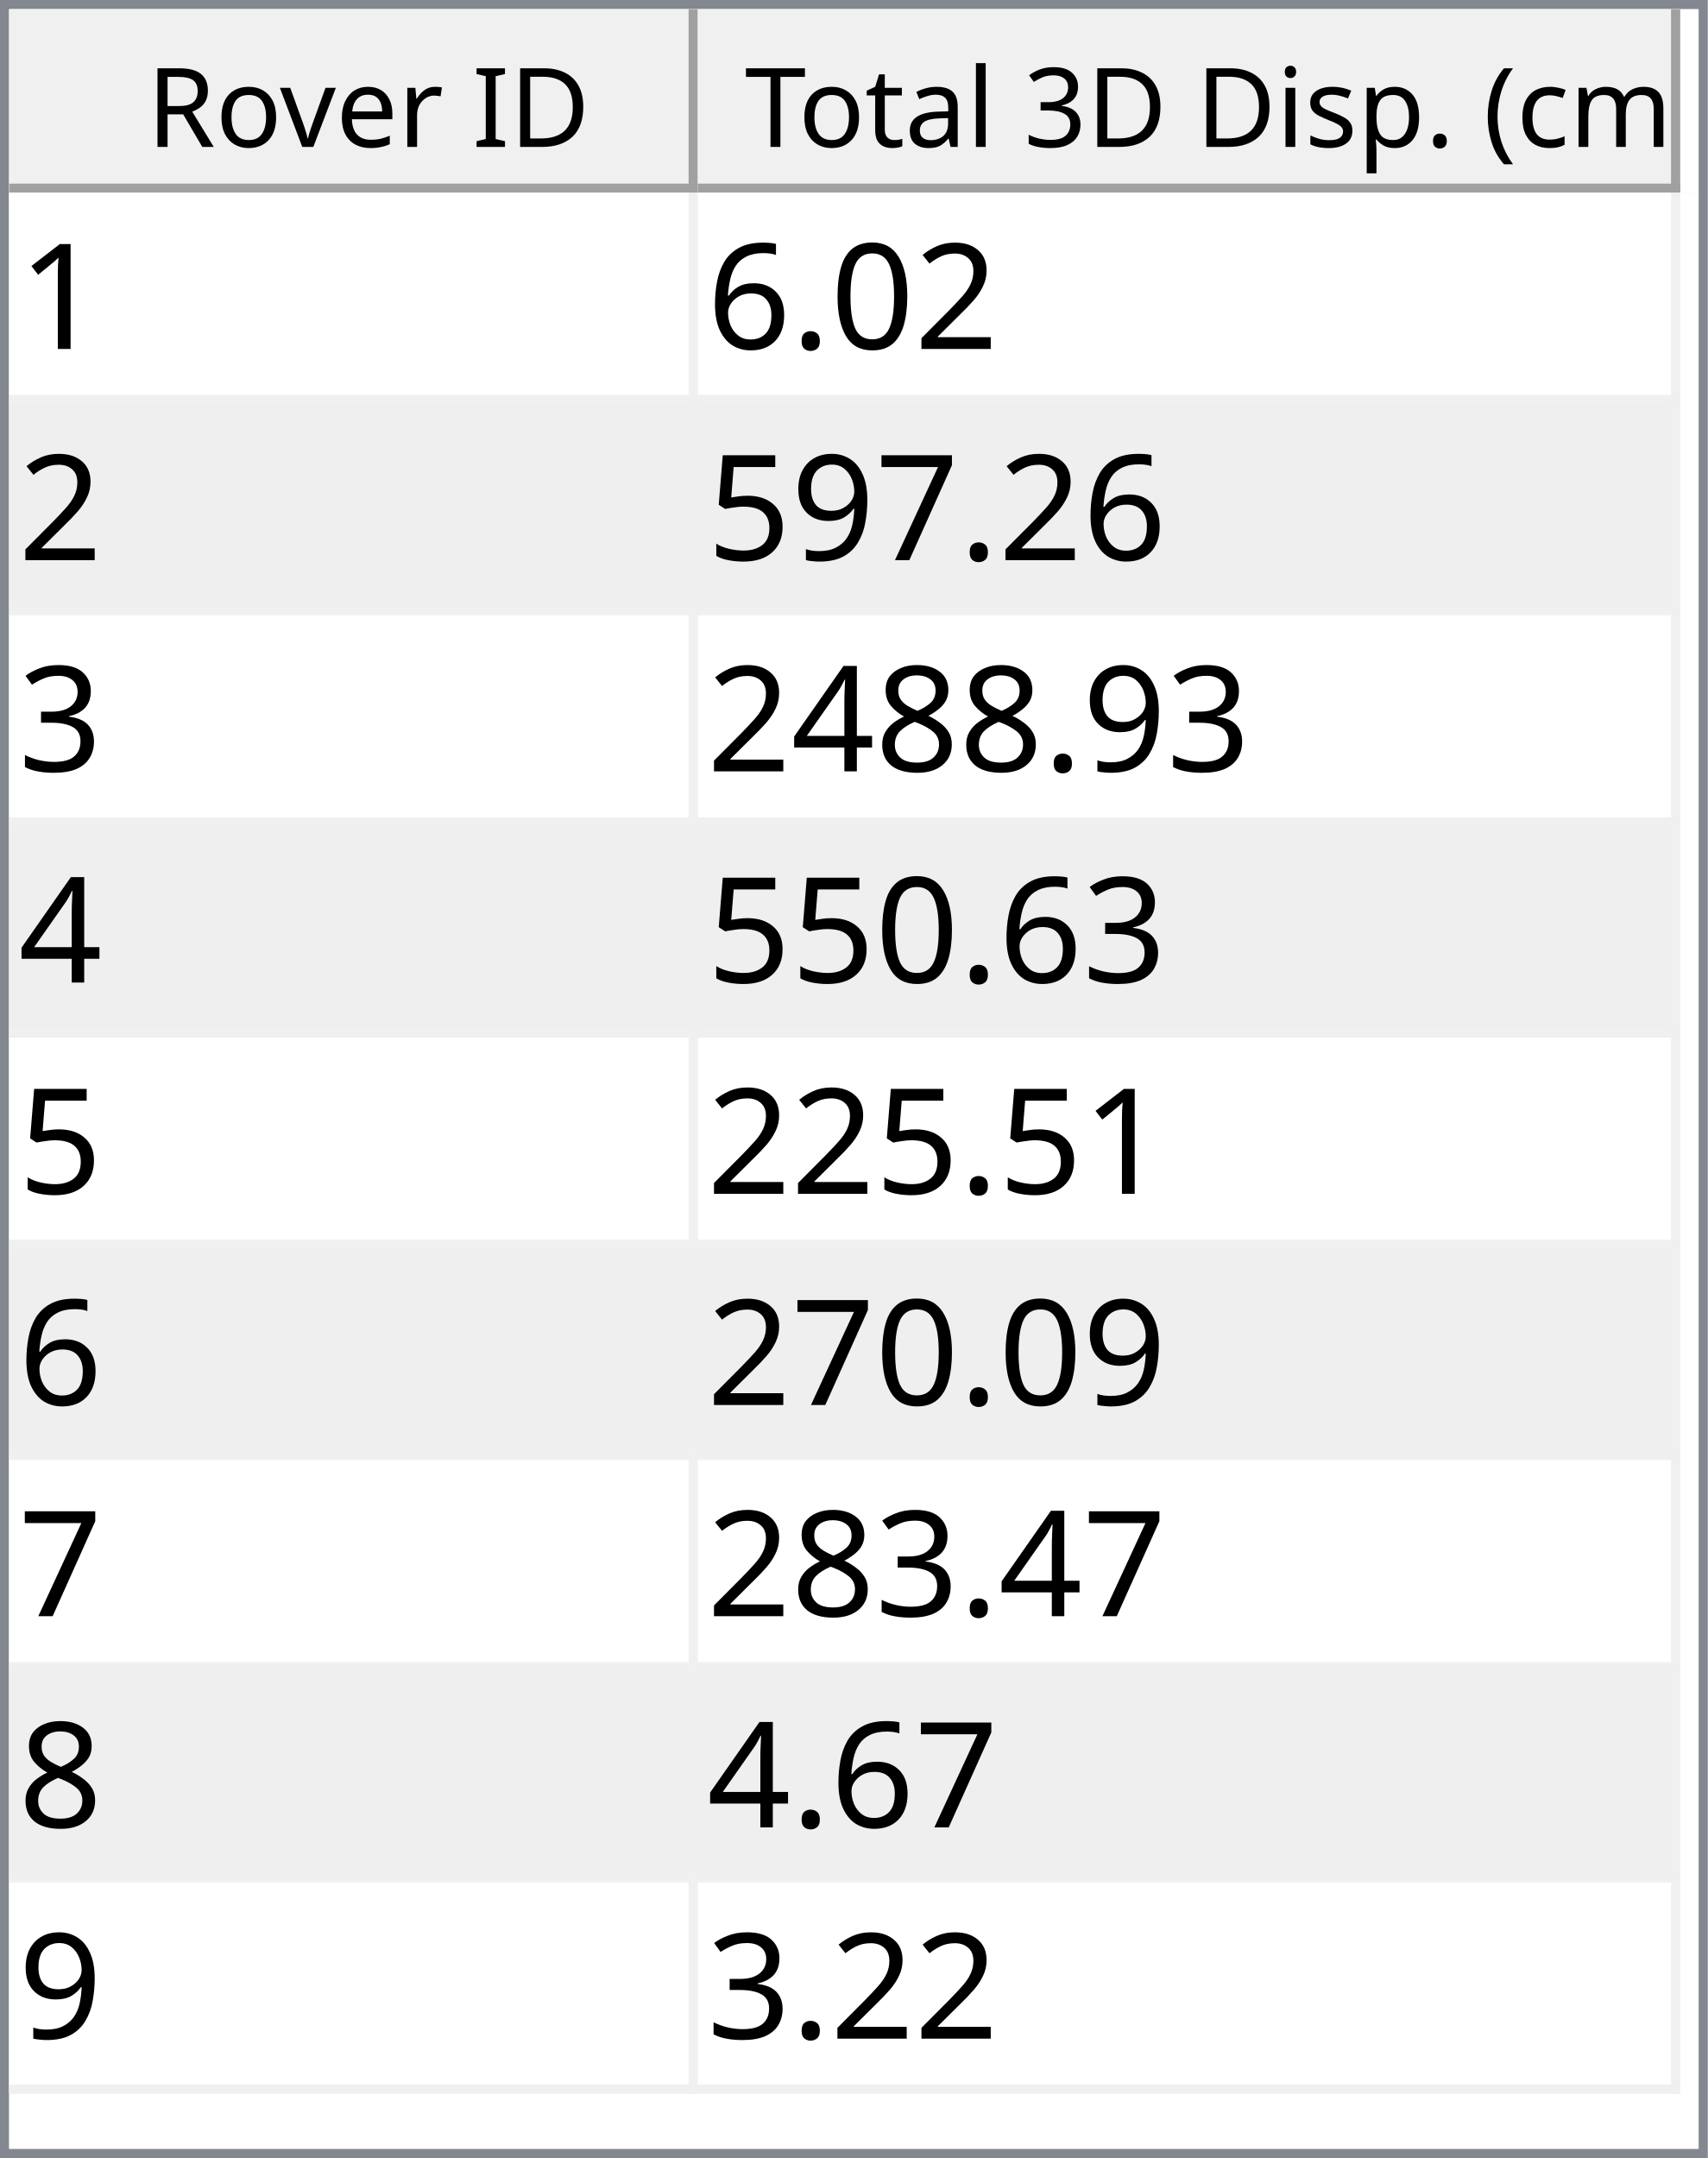
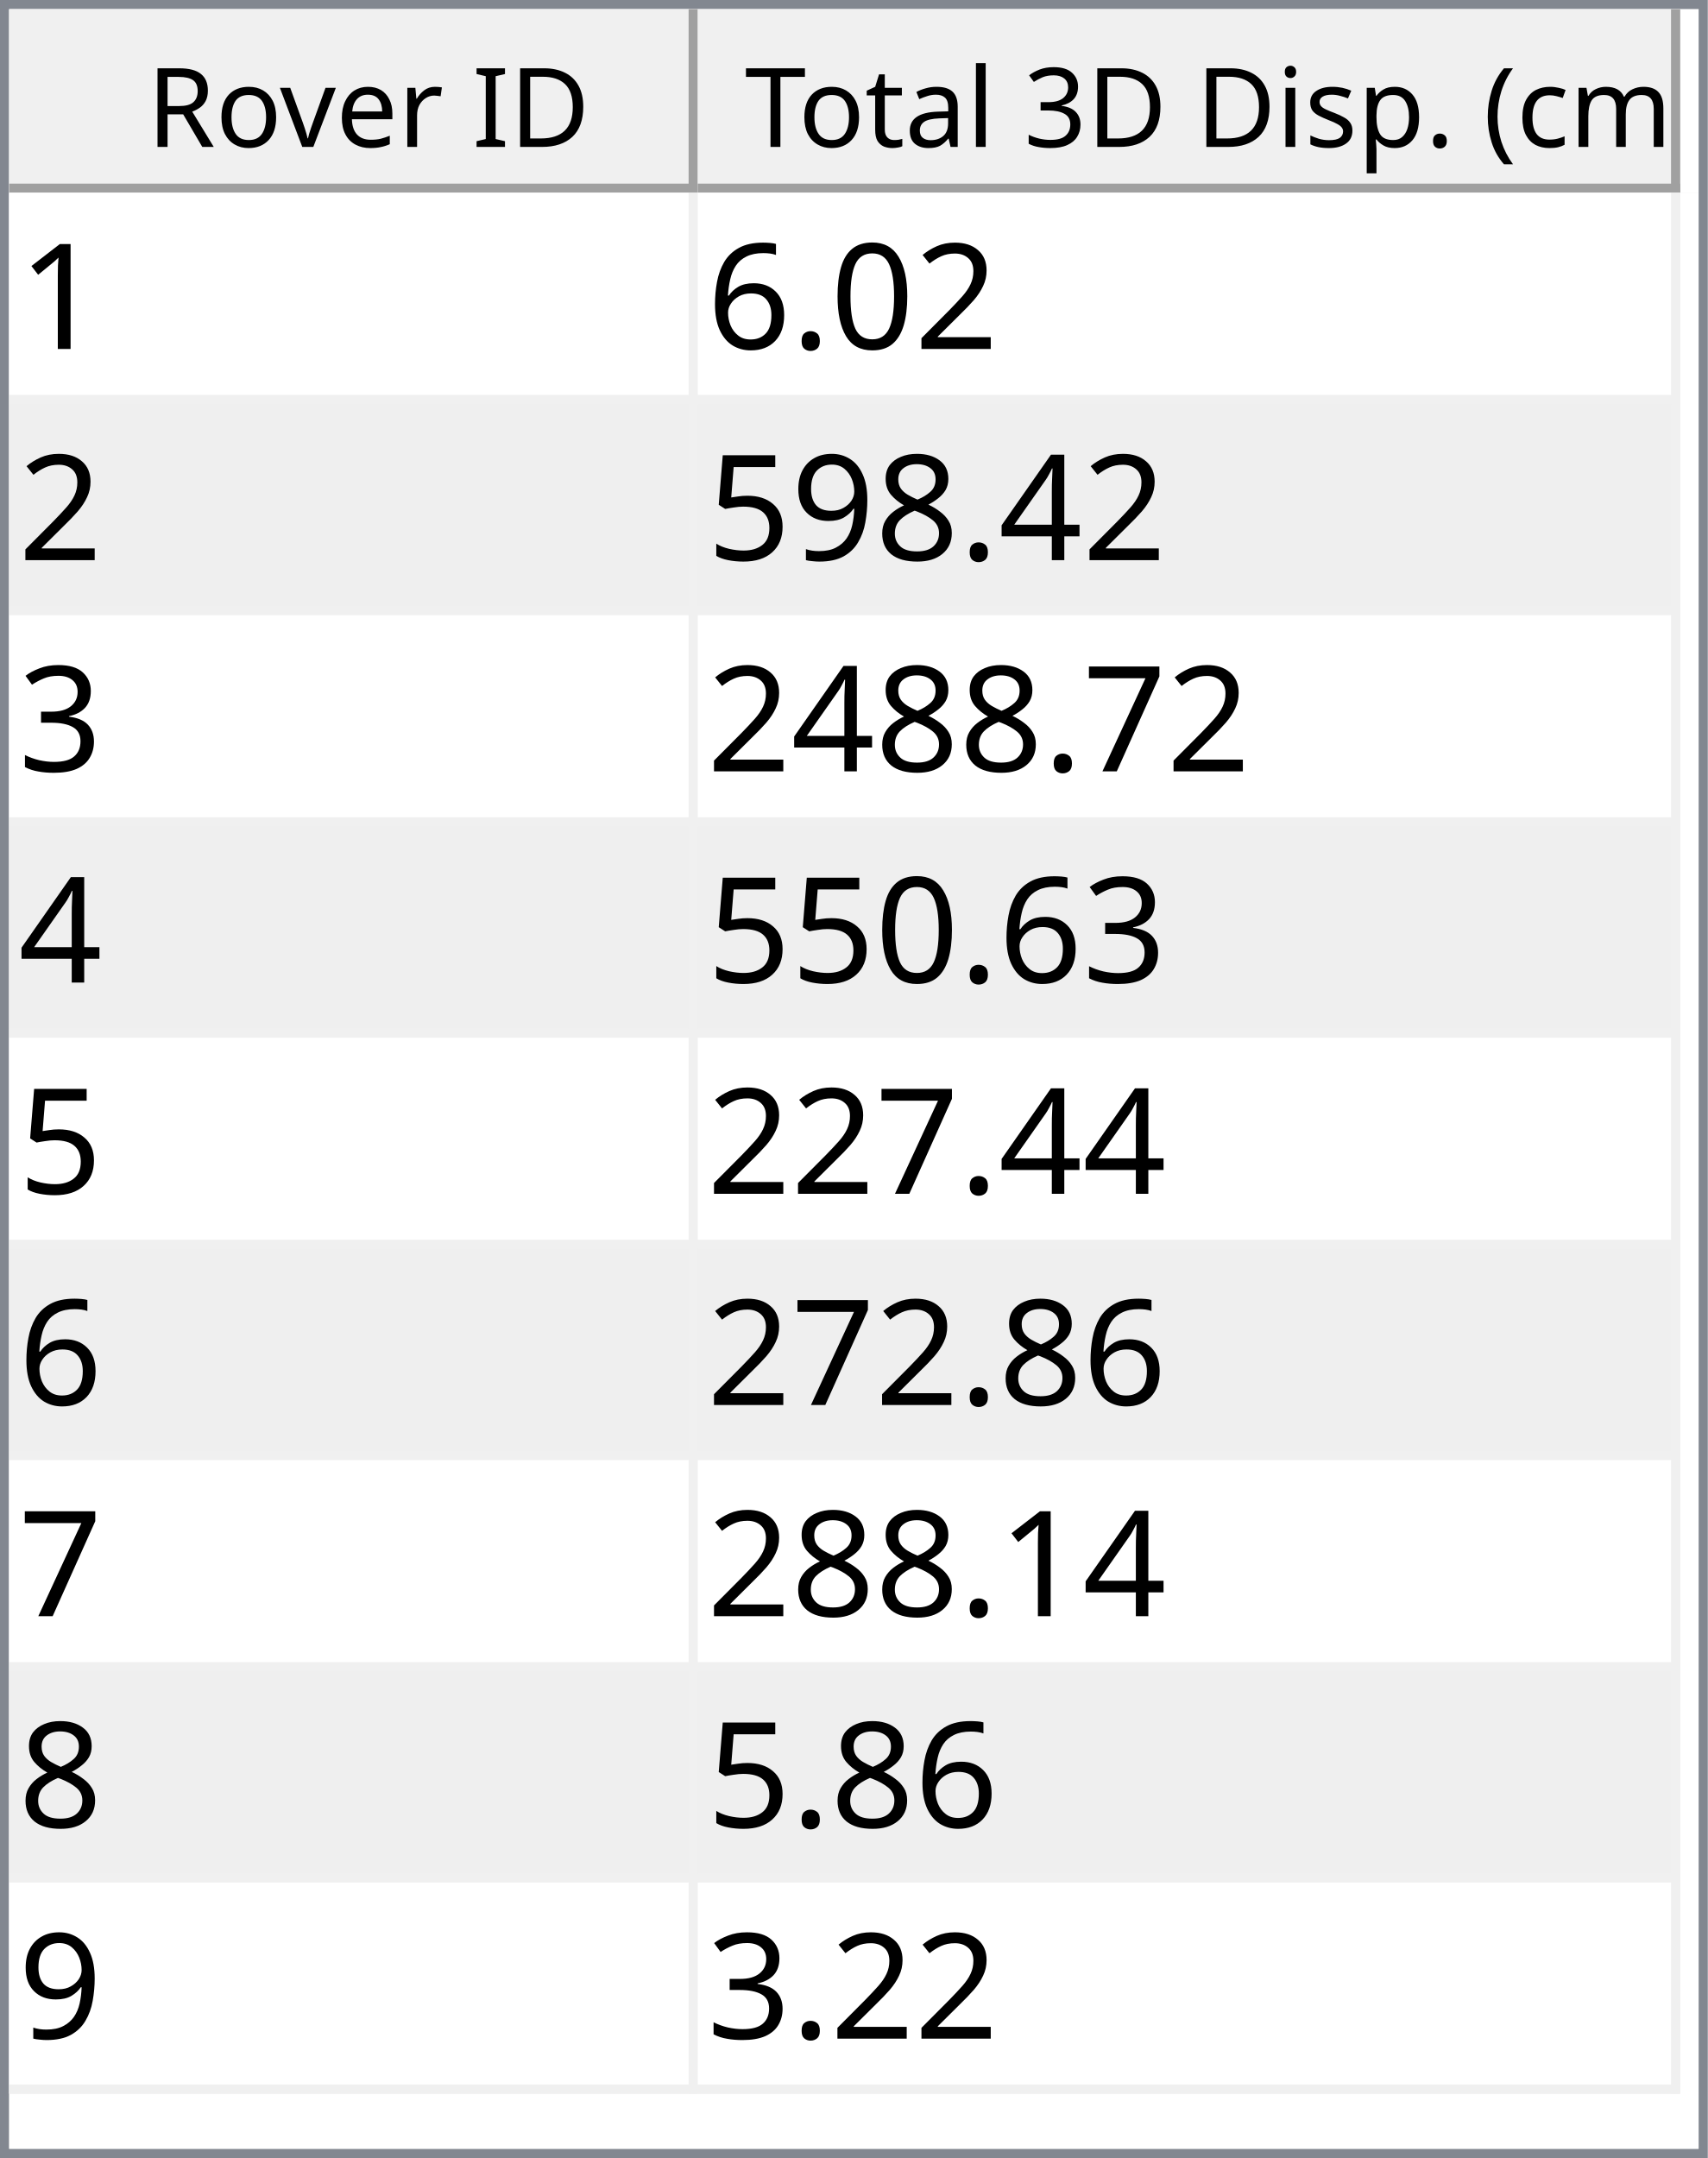
<svg xmlns="http://www.w3.org/2000/svg" style="fill-opacity:1; color-rendering:auto; color-interpolation:auto; text-rendering:auto; stroke:black; stroke-linecap:square; stroke-miterlimit:10; shape-rendering:auto; stroke-opacity:1; fill:black; stroke-dasharray:none; font-weight:normal; stroke-width:1; font-family:'Dialog'; font-style:normal; stroke-linejoin:miter; font-size:12px; stroke-dashoffset:0; image-rendering:auto;" width="186" height="235">
  <defs id="genericDefs" />
  <g>
    <defs id="defs1">
      <clipPath clipPathUnits="userSpaceOnUse" id="clipPath1">
        <path d="M0 0 L186 0 L186 235 L0 235 L0 0 Z" />
      </clipPath>
      <clipPath clipPathUnits="userSpaceOnUse" id="clipPath2">
        <path d="M0 0 L0 235 L186 235 L186 0 Z" />
      </clipPath>
      <clipPath clipPathUnits="userSpaceOnUse" id="clipPath3">
        <path d="M0 0 L0 20 L184 20 L184 0 Z" />
      </clipPath>
      <clipPath clipPathUnits="userSpaceOnUse" id="clipPath4">
        <path d="M0 0 L0 20 L75 20 L75 0 Z" />
      </clipPath>
      <clipPath clipPathUnits="userSpaceOnUse" id="clipPath5">
        <path d="M1 1 L1 19 L74 19 L74 1 Z" />
      </clipPath>
      <clipPath clipPathUnits="userSpaceOnUse" id="clipPath6">
        <path d="M0 0 L0 18 L73 18 L73 0 Z" />
      </clipPath>
      <clipPath clipPathUnits="userSpaceOnUse" id="clipPath7">
        <path d="M-0.5 -0.5 L-0.5 19.5 L74.5 19.5 L74.5 -0.5 Z" />
      </clipPath>
      <clipPath clipPathUnits="userSpaceOnUse" id="clipPath8">
        <path d="M0 0 L0 20 L107 20 L107 0 Z" />
      </clipPath>
      <clipPath clipPathUnits="userSpaceOnUse" id="clipPath9">
        <path d="M1 1 L1 19 L106 19 L106 1 Z" />
      </clipPath>
      <clipPath clipPathUnits="userSpaceOnUse" id="clipPath10">
        <path d="M0 0 L0 18 L105 18 L105 0 Z" />
      </clipPath>
      <clipPath clipPathUnits="userSpaceOnUse" id="clipPath11">
        <path d="M-0.5 -0.5 L-0.5 19.5 L106.5 19.5 L106.5 -0.5 Z" />
      </clipPath>
      <clipPath clipPathUnits="userSpaceOnUse" id="clipPath12">
        <path d="M0 0 L0 213 L184 213 L184 0 Z" />
      </clipPath>
      <clipPath clipPathUnits="userSpaceOnUse" id="clipPath13">
        <path d="M0 0 L0 207 L182 207 L182 0 Z" />
      </clipPath>
      <clipPath clipPathUnits="userSpaceOnUse" id="clipPath14">
        <path d="M-0.5 -0.5 L-0.5 206.5 L181.5 206.5 L181.5 -0.5 Z" />
      </clipPath>
      <clipPath clipPathUnits="userSpaceOnUse" id="clipPath15">
        <path d="M0 0 L0 22 L74 22 L74 0 Z" />
      </clipPath>
      <clipPath clipPathUnits="userSpaceOnUse" id="clipPath16">
        <path d="M0 0 L0 22 L106 22 L106 0 Z" />
      </clipPath>
      <font horiz-adv-x="64.551" id="font1">
        <font-face ascent="107.91" descent="25.098" units-per-em="100" style="font-style:normal; font-family:Segoe UI; font-weight:normal;" />
        <missing-glyph horiz-adv-x="64.551" d="M8.109 0 L8.109 68.266 L56.453 68.266 L56.453 0 L8.109 0 ZM15.328 7.234 L49.219 7.234 L49.219 61.031 L15.328 61.031 L15.328 7.234 Z" />
        <glyph unicode="D" horiz-adv-x="70.117" d="M9.188 0 L9.188 70.016 L28.516 70.016 Q65.531 70.016 65.531 35.891 Q65.531 19.672 55.25 9.836 Q44.969 0 27.734 0 L9.188 0 ZM17.391 62.594 L17.391 7.422 L27.828 7.422 Q41.609 7.422 49.273 14.797 Q56.938 22.172 56.938 35.688 Q56.938 62.594 28.328 62.594 L17.391 62.594 Z" />
        <glyph unicode="I" horiz-adv-x="26.611" d="M17.391 0 L9.188 0 L9.188 70.016 L17.391 70.016 L17.391 0 Z" />
        <glyph unicode=" " horiz-adv-x="27.393" d="" />
        <glyph unicode="r" horiz-adv-x="34.766" d="M34.188 41.891 Q32.078 43.5 28.125 43.5 Q23 43.5 19.555 38.672 Q16.109 33.844 16.109 25.484 L16.109 0 L8.109 0 L8.109 50 L16.109 50 L16.109 39.703 L16.312 39.703 Q18.016 44.969 21.531 47.922 Q25.047 50.875 29.391 50.875 Q32.516 50.875 34.188 50.203 L34.188 41.891 Z" />
        <glyph unicode="e" horiz-adv-x="52.295" d="M48.297 23 L12.984 23 Q13.188 14.656 17.484 10.109 Q21.781 5.562 29.297 5.562 Q37.75 5.562 44.828 11.141 L44.828 3.609 Q38.234 -1.172 27.391 -1.172 Q16.797 -1.172 10.742 5.641 Q4.688 12.453 4.688 24.812 Q4.688 36.469 11.305 43.82 Q17.922 51.172 27.734 51.172 Q37.547 51.172 42.922 44.828 Q48.297 38.484 48.297 27.203 L48.297 23 ZM40.094 29.781 Q40.047 36.719 36.75 40.578 Q33.453 44.438 27.594 44.438 Q21.922 44.438 17.969 40.383 Q14.016 36.328 13.094 29.781 L40.094 29.781 Z" />
        <glyph unicode="v" horiz-adv-x="47.9" d="M47.406 50 L27.484 0 L19.625 0 L0.688 50 L9.469 50 L22.172 13.672 Q23.578 9.672 23.922 6.688 L24.125 6.688 Q24.609 10.453 25.688 13.484 L38.969 50 L47.406 50 Z" />
        <glyph unicode="o" horiz-adv-x="58.594" d="M29 -1.172 Q17.922 -1.172 11.305 5.836 Q4.688 12.844 4.688 24.422 Q4.688 37.016 11.57 44.094 Q18.453 51.172 30.172 51.172 Q41.359 51.172 47.633 44.289 Q53.906 37.406 53.906 25.203 Q53.906 13.234 47.141 6.031 Q40.375 -1.172 29 -1.172 ZM29.594 44.438 Q21.875 44.438 17.383 39.188 Q12.891 33.938 12.891 24.703 Q12.891 15.828 17.43 10.695 Q21.969 5.562 29.594 5.562 Q37.359 5.562 41.531 10.594 Q45.703 15.625 45.703 24.906 Q45.703 34.281 41.531 39.359 Q37.359 44.438 29.594 44.438 Z" />
        <glyph unicode="R" horiz-adv-x="59.814" d="M59.375 0 L49.609 0 L37.891 19.625 Q36.281 22.359 34.766 24.289 Q33.25 26.219 31.664 27.438 Q30.078 28.656 28.25 29.219 Q26.422 29.781 24.125 29.781 L17.391 29.781 L17.391 0 L9.188 0 L9.188 70.016 L30.078 70.016 Q34.672 70.016 38.555 68.867 Q42.438 67.719 45.289 65.375 Q48.141 63.031 49.758 59.547 Q51.375 56.062 51.375 51.375 Q51.375 47.703 50.273 44.656 Q49.172 41.609 47.148 39.211 Q45.125 36.812 42.266 35.133 Q39.406 33.453 35.844 32.516 L35.844 32.328 Q37.594 31.547 38.891 30.547 Q40.188 29.547 41.359 28.18 Q42.531 26.812 43.68 25.078 Q44.828 23.344 46.234 21.047 L59.375 0 ZM17.391 62.594 L17.391 37.203 L28.516 37.203 Q31.594 37.203 34.203 38.133 Q36.812 39.062 38.719 40.797 Q40.625 42.531 41.703 45.047 Q42.781 47.562 42.781 50.688 Q42.781 56.297 39.141 59.445 Q35.5 62.594 28.609 62.594 L17.391 62.594 Z" />
        <glyph unicode=")" horiz-adv-x="30.176" d="M8.297 -15.922 L1.172 -15.922 Q16.406 2.344 16.406 26.812 Q16.406 51.469 1.078 70.016 L8.297 70.016 Q23.531 52.156 23.531 26.703 Q23.531 1.375 8.297 -15.922 Z" />
        <glyph unicode="m" horiz-adv-x="86.133" d="M79.109 0 L71.094 0 L71.094 28.719 Q71.094 37.016 68.531 40.727 Q65.969 44.438 59.906 44.438 Q54.781 44.438 51.195 39.75 Q47.609 35.062 47.609 28.516 L47.609 0 L39.594 0 L39.594 29.688 Q39.594 44.438 28.219 44.438 Q22.953 44.438 19.531 40.016 Q16.109 35.594 16.109 28.516 L16.109 0 L8.109 0 L8.109 50 L16.109 50 L16.109 42.094 L16.312 42.094 Q21.625 51.172 31.844 51.172 Q36.969 51.172 40.773 48.312 Q44.578 45.453 46 40.828 Q51.562 51.172 62.594 51.172 Q79.109 51.172 79.109 30.812 L79.109 0 Z" />
        <glyph unicode="c" horiz-adv-x="46.191" d="M42.188 2.297 Q36.422 -1.172 28.516 -1.172 Q17.828 -1.172 11.258 5.789 Q4.688 12.75 4.688 23.828 Q4.688 36.188 11.766 43.68 Q18.844 51.172 30.672 51.172 Q37.25 51.172 42.281 48.734 L42.281 40.531 Q36.719 44.438 30.375 44.438 Q22.703 44.438 17.797 38.945 Q12.891 33.453 12.891 24.516 Q12.891 15.719 17.508 10.641 Q22.125 5.562 29.891 5.562 Q36.422 5.562 42.188 9.906 L42.188 2.297 Z" />
        <glyph unicode="(" horiz-adv-x="30.176" d="M29.109 -15.922 L21.969 -15.922 Q6.844 1.375 6.844 26.703 Q6.844 52.156 21.969 70.016 L29.203 70.016 Q13.875 51.469 13.875 26.812 Q13.875 2.344 29.109 -15.922 Z" />
        <glyph unicode="." horiz-adv-x="21.68" d="M10.891 -1.078 Q8.641 -1.078 7.055 0.539 Q5.469 2.156 5.469 4.391 Q5.469 6.641 7.055 8.273 Q8.641 9.906 10.891 9.906 Q13.188 9.906 14.797 8.273 Q16.406 6.641 16.406 4.391 Q16.406 2.156 14.797 0.539 Q13.188 -1.078 10.891 -1.078 Z" />
        <glyph unicode="p" horiz-adv-x="58.789" d="M16.312 7.234 L16.109 7.234 L16.109 -23 L8.109 -23 L8.109 50 L16.109 50 L16.109 41.219 L16.312 41.219 Q22.219 51.172 33.594 51.172 Q43.266 51.172 48.688 44.461 Q54.109 37.75 54.109 26.469 Q54.109 13.922 48 6.375 Q41.891 -1.172 31.297 -1.172 Q21.578 -1.172 16.312 7.234 ZM16.109 27.391 L16.109 20.406 Q16.109 14.203 20.141 9.883 Q24.172 5.562 30.375 5.562 Q37.641 5.562 41.773 11.133 Q45.906 16.703 45.906 26.609 Q45.906 34.969 42.047 39.703 Q38.188 44.438 31.594 44.438 Q24.609 44.438 20.359 39.578 Q16.109 34.719 16.109 27.391 Z" />
        <glyph unicode="s" horiz-adv-x="42.432" d="M5.078 1.812 L5.078 10.406 Q11.625 5.562 19.484 5.562 Q30.031 5.562 30.031 12.594 Q30.031 14.594 29.125 15.992 Q28.219 17.391 26.68 18.461 Q25.141 19.531 23.07 20.383 Q21 21.234 18.609 22.172 Q15.281 23.484 12.766 24.828 Q10.25 26.172 8.57 27.859 Q6.891 29.547 6.031 31.695 Q5.172 33.844 5.172 36.719 Q5.172 40.234 6.789 42.945 Q8.406 45.656 11.086 47.484 Q13.766 49.312 17.211 50.242 Q20.656 51.172 24.312 51.172 Q30.812 51.172 35.938 48.922 L35.938 40.828 Q30.422 44.438 23.25 44.438 Q21 44.438 19.195 43.922 Q17.391 43.406 16.094 42.477 Q14.797 41.547 14.086 40.258 Q13.375 38.969 13.375 37.406 Q13.375 35.453 14.086 34.133 Q14.797 32.812 16.164 31.789 Q17.531 30.766 19.484 29.938 Q21.438 29.109 23.922 28.125 Q27.25 26.859 29.883 25.516 Q32.516 24.172 34.375 22.484 Q36.234 20.797 37.234 18.602 Q38.234 16.406 38.234 13.375 Q38.234 9.672 36.602 6.938 Q34.969 4.203 32.234 2.398 Q29.5 0.594 25.93 -0.289 Q22.359 -1.172 18.453 -1.172 Q10.75 -1.172 5.078 1.812 Z" />
        <glyph unicode="i" horiz-adv-x="24.219" d="M12.203 62.703 Q10.062 62.703 8.547 64.164 Q7.031 65.625 7.031 67.875 Q7.031 70.125 8.547 71.609 Q10.062 73.094 12.203 73.094 Q14.406 73.094 15.945 71.609 Q17.484 70.125 17.484 67.875 Q17.484 65.719 15.945 64.211 Q14.406 62.703 12.203 62.703 ZM16.109 0 L8.109 0 L8.109 50 L16.109 50 L16.109 0 Z" />
        <glyph unicode="3" horiz-adv-x="53.906" d="M46.531 19.828 Q46.531 15.094 44.75 11.211 Q42.969 7.328 39.719 4.57 Q36.469 1.812 31.93 0.297 Q27.391 -1.219 21.922 -1.219 Q11.922 -1.219 6 2.594 L6 11.188 Q13.094 5.609 22.219 5.609 Q25.875 5.609 28.828 6.539 Q31.781 7.469 33.906 9.227 Q36.031 10.984 37.18 13.477 Q38.328 15.969 38.328 19.094 Q38.328 32.812 18.797 32.812 L12.984 32.812 L12.984 39.594 L18.5 39.594 Q35.797 39.594 35.797 52.484 Q35.797 64.406 22.609 64.406 Q15.188 64.406 8.688 59.422 L8.688 67.188 Q15.375 71.188 24.609 71.188 Q29 71.188 32.57 69.969 Q36.141 68.75 38.68 66.555 Q41.219 64.359 42.609 61.281 Q44 58.203 44 54.5 Q44 40.672 30.031 36.719 L30.031 36.531 Q33.594 36.141 36.625 34.797 Q39.656 33.453 41.852 31.305 Q44.047 29.156 45.289 26.25 Q46.531 23.344 46.531 19.828 Z" />
        <glyph unicode="l" horiz-adv-x="24.219" d="M16.109 0 L8.109 0 L8.109 74.031 L16.109 74.031 L16.109 0 Z" />
        <glyph unicode="a" horiz-adv-x="50.879" d="M43.891 0 L35.891 0 L35.891 7.812 L35.688 7.812 Q30.469 -1.172 20.312 -1.172 Q12.844 -1.172 8.617 2.781 Q4.391 6.734 4.391 13.281 Q4.391 27.297 20.906 29.594 L35.891 31.688 Q35.891 44.438 25.594 44.438 Q16.547 44.438 9.281 38.281 L9.281 46.484 Q16.656 51.172 26.266 51.172 Q43.891 51.172 43.891 32.516 L43.891 0 ZM35.891 25.297 L23.828 23.641 Q18.266 22.859 15.43 20.875 Q12.594 18.891 12.594 13.875 Q12.594 10.203 15.211 7.883 Q17.828 5.562 22.172 5.562 Q28.125 5.562 32.008 9.742 Q35.891 13.922 35.891 20.312 L35.891 25.297 Z" />
        <glyph unicode="t" horiz-adv-x="33.887" d="M31.297 0.484 Q28.469 -1.078 23.828 -1.078 Q10.688 -1.078 10.688 13.578 L10.688 43.172 L2.094 43.172 L2.094 50 L10.688 50 L10.688 62.203 L18.703 64.797 L18.703 50 L31.297 50 L31.297 43.172 L18.703 43.172 L18.703 14.984 Q18.703 9.969 20.414 7.82 Q22.125 5.672 26.078 5.672 Q29.109 5.672 31.297 7.328 L31.297 0.484 Z" />
        <glyph unicode="T" horiz-adv-x="52.393" d="M50.594 62.594 L30.375 62.594 L30.375 0 L22.172 0 L22.172 62.594 L2 62.594 L2 70.016 L50.594 70.016 L50.594 62.594 Z" />
      </font>
      <font horiz-adv-x="75.0" id="font2">
        <font-face ascent="100.537" descent="21.973" units-per-em="100" style="font-style:normal; font-family:sans-serif; font-weight:normal;" />
        <missing-glyph horiz-adv-x="75.0" d="M12.5 0 L12.5 62.5 L62.5 62.5 L62.5 0 L12.5 0 ZM14.062 1.562 L60.938 1.562 L60.938 60.938 L14.062 60.938 L14.062 1.562 Z" />
        <glyph unicode="1" horiz-adv-x="55.615" d="M37.25 0 L28.469 0 L28.469 56 Q25.297 52.984 20.141 49.953 Q14.984 46.922 10.891 45.406 L10.891 53.906 Q18.266 57.375 23.781 62.305 Q29.297 67.234 31.594 71.875 L37.25 71.875 L37.25 0 Z" />
        <glyph unicode="2" horiz-adv-x="55.615" d="M50.344 8.453 L50.344 0 L3.031 0 Q2.938 3.172 4.047 6.109 Q5.859 10.938 9.836 15.625 Q13.812 20.312 21.344 26.469 Q33.016 36.031 37.117 41.625 Q41.219 47.219 41.219 52.203 Q41.219 57.422 37.477 61.008 Q33.734 64.594 27.734 64.594 Q21.391 64.594 17.578 60.789 Q13.766 56.984 13.719 50.25 L4.688 51.172 Q5.609 61.281 11.664 66.578 Q17.719 71.875 27.938 71.875 Q38.234 71.875 44.242 66.164 Q50.25 60.453 50.25 52 Q50.25 47.703 48.492 43.555 Q46.734 39.406 42.656 34.812 Q38.578 30.219 29.109 22.219 Q21.188 15.578 18.945 13.211 Q16.703 10.844 15.234 8.453 L50.344 8.453 Z" />
        <glyph unicode="0" horiz-adv-x="55.615" d="M4.156 35.297 Q4.156 48 6.766 55.742 Q9.375 63.484 14.523 67.68 Q19.672 71.875 27.484 71.875 Q33.25 71.875 37.594 69.555 Q41.938 67.234 44.773 62.867 Q47.609 58.5 49.219 52.227 Q50.828 45.953 50.828 35.297 Q50.828 22.703 48.242 14.969 Q45.656 7.234 40.508 3.008 Q35.359 -1.219 27.484 -1.219 Q17.141 -1.219 11.234 6.203 Q4.156 15.141 4.156 35.297 ZM13.188 35.297 Q13.188 17.672 17.312 11.836 Q21.438 6 27.484 6 Q33.547 6 37.672 11.859 Q41.797 17.719 41.797 35.297 Q41.797 52.984 37.672 58.789 Q33.547 64.594 27.391 64.594 Q21.344 64.594 17.719 59.469 Q13.188 52.938 13.188 35.297 Z" />
        <glyph unicode="." horiz-adv-x="27.783" d="M9.078 0 L9.078 10.016 L19.094 10.016 L19.094 0 L9.078 0 Z" />
        <glyph unicode="6" horiz-adv-x="55.615" d="M49.75 54.047 L41.016 53.375 Q39.844 58.547 37.703 60.891 Q34.125 64.656 28.906 64.656 Q24.703 64.656 21.531 62.312 Q17.391 59.281 14.992 53.469 Q12.594 47.656 12.5 36.922 Q15.672 41.75 20.266 44.094 Q24.859 46.438 29.891 46.438 Q38.672 46.438 44.852 39.969 Q51.031 33.5 51.031 23.25 Q51.031 16.5 48.125 10.719 Q45.219 4.938 40.141 1.859 Q35.062 -1.219 28.609 -1.219 Q17.625 -1.219 10.695 6.859 Q3.766 14.938 3.766 33.5 Q3.766 54.25 11.422 63.672 Q18.109 71.875 29.438 71.875 Q37.891 71.875 43.289 67.141 Q48.688 62.406 49.75 54.047 ZM13.875 23.188 Q13.875 18.656 15.797 14.508 Q17.719 10.359 21.188 8.18 Q24.656 6 28.469 6 Q34.031 6 38.039 10.492 Q42.047 14.984 42.047 22.703 Q42.047 30.125 38.086 34.398 Q34.125 38.672 28.125 38.672 Q22.172 38.672 18.023 34.398 Q13.875 30.125 13.875 23.188 Z" />
-         <glyph unicode="7" horiz-adv-x="55.615" d="M4.734 62.203 L4.734 70.656 L51.078 70.656 L51.078 63.812 Q44.234 56.547 37.523 44.484 Q30.812 32.422 27.156 19.672 Q24.516 10.688 23.781 0 L14.75 0 Q14.891 8.453 18.062 20.414 Q21.234 32.375 27.172 43.484 Q33.109 54.594 39.797 62.203 L4.734 62.203 Z" />
+         <glyph unicode="4" horiz-adv-x="55.615" d="M32.328 0 L32.328 17.141 L1.266 17.141 L1.266 25.203 L33.938 71.578 L41.109 71.578 L41.109 25.203 L50.781 25.203 L50.781 17.141 L41.109 17.141 L41.109 0 L32.328 0 ZM32.328 25.203 L32.328 57.469 L9.906 25.203 L32.328 25.203 Z" />
+         <glyph unicode="8" horiz-adv-x="55.615" d="M17.672 38.812 Q12.203 40.828 9.57 44.539 Q6.938 48.25 6.938 53.422 Q6.938 61.234 12.555 66.555 Q18.172 71.875 27.484 71.875 Q36.859 71.875 42.578 66.43 Q48.297 60.984 48.297 53.172 Q48.297 48.188 45.68 44.508 Q43.062 40.828 37.75 38.812 Q44.344 36.672 47.781 31.883 Q51.219 27.094 51.219 20.453 Q51.219 11.281 44.727 5.031 Q38.234 -1.219 27.641 -1.219 Q17.047 -1.219 10.547 5.055 Q4.047 11.328 4.047 20.703 Q4.047 27.688 7.594 32.398 Q11.141 37.109 17.672 38.812 ZM15.922 53.719 Q15.922 48.641 19.195 45.414 Q22.469 42.188 27.688 42.188 Q32.766 42.188 36.016 45.383 Q39.266 48.578 39.266 53.219 Q39.266 58.062 35.914 61.359 Q32.562 64.656 27.594 64.656 Q22.562 64.656 19.242 61.43 Q15.922 58.203 15.922 53.719 ZM13.094 20.656 Q13.094 16.891 14.875 13.375 Q16.656 9.859 20.172 7.93 Q23.688 6 27.734 6 Q34.031 6 38.133 10.055 Q42.234 14.109 42.234 20.359 Q42.234 26.703 38.016 30.859 Q33.797 35.016 27.438 35.016 Q21.234 35.016 17.164 30.914 Q13.094 26.812 13.094 20.656 Z" />
        <glyph unicode="9" horiz-adv-x="55.615" d="M5.469 16.547 L13.922 17.328 Q14.984 11.375 18.016 8.688 Q21.047 6 25.781 6 Q29.828 6 32.883 7.859 Q35.938 9.719 37.891 12.82 Q39.844 15.922 41.164 21.195 Q42.484 26.469 42.484 31.938 Q42.484 32.516 42.438 33.688 Q39.797 29.5 35.234 26.883 Q30.672 24.266 25.344 24.266 Q16.453 24.266 10.305 30.711 Q4.156 37.156 4.156 47.703 Q4.156 58.594 10.578 65.234 Q17 71.875 26.656 71.875 Q33.641 71.875 39.43 68.117 Q45.219 64.359 48.219 57.398 Q51.219 50.438 51.219 37.25 Q51.219 23.531 48.242 15.406 Q45.266 7.281 39.383 3.031 Q33.5 -1.219 25.594 -1.219 Q17.188 -1.219 11.867 3.445 Q6.547 8.109 5.469 16.547 ZM41.453 48.141 Q41.453 55.719 37.43 60.156 Q33.406 64.594 27.734 64.594 Q21.875 64.594 17.531 59.812 Q13.188 55.031 13.188 47.406 Q13.188 40.578 17.312 36.305 Q21.438 32.031 27.484 32.031 Q33.594 32.031 37.523 36.305 Q41.453 40.578 41.453 48.141 Z" />
        <glyph unicode="5" horiz-adv-x="55.615" d="M4.156 18.75 L13.375 19.531 Q14.406 12.797 18.141 9.398 Q21.875 6 27.156 6 Q33.5 6 37.891 10.789 Q42.281 15.578 42.281 23.484 Q42.281 31 38.062 35.352 Q33.844 39.703 27 39.703 Q22.75 39.703 19.336 37.773 Q15.922 35.844 13.969 32.766 L5.719 33.844 L12.641 70.609 L48.25 70.609 L48.25 62.203 L19.672 62.203 L15.828 42.969 Q22.266 47.469 29.344 47.469 Q38.719 47.469 45.164 40.969 Q51.609 34.469 51.609 24.266 Q51.609 14.547 45.953 7.469 Q39.062 -1.219 27.156 -1.219 Q17.391 -1.219 11.211 4.25 Q5.031 9.719 4.156 18.75 Z" />
        <glyph unicode="3" horiz-adv-x="55.615" d="M4.203 18.891 L12.984 20.062 Q14.5 12.594 18.141 9.297 Q21.781 6 27 6 Q33.203 6 37.477 10.297 Q41.75 14.594 41.75 20.953 Q41.75 27 37.797 30.93 Q33.844 34.859 27.734 34.859 Q25.25 34.859 21.531 33.891 L22.516 41.609 Q23.391 41.5 23.922 41.5 Q29.547 41.5 34.039 44.43 Q38.531 47.359 38.531 53.469 Q38.531 58.297 35.258 61.477 Q31.984 64.656 26.812 64.656 Q21.688 64.656 18.266 61.43 Q14.844 58.203 13.875 51.766 L5.078 53.328 Q6.688 62.156 12.398 67.016 Q18.109 71.875 26.609 71.875 Q32.469 71.875 37.398 69.359 Q42.328 66.844 44.945 62.5 Q47.562 58.156 47.562 53.266 Q47.562 48.641 45.07 44.828 Q42.578 41.016 37.703 38.766 Q44.047 37.312 47.562 32.695 Q51.078 28.078 51.078 21.141 Q51.078 11.766 44.242 5.25 Q37.406 -1.266 26.953 -1.266 Q17.531 -1.266 11.305 4.352 Q5.078 9.969 4.203 18.891 Z" />
-         <glyph unicode="8" horiz-adv-x="55.615" d="M17.672 38.812 Q12.203 40.828 9.57 44.539 Q6.938 48.25 6.938 53.422 Q6.938 61.234 12.555 66.555 Q18.172 71.875 27.484 71.875 Q36.859 71.875 42.578 66.43 Q48.297 60.984 48.297 53.172 Q48.297 48.188 45.68 44.508 Q43.062 40.828 37.75 38.812 Q44.344 36.672 47.781 31.883 Q51.219 27.094 51.219 20.453 Q51.219 11.281 44.727 5.031 Q38.234 -1.219 27.641 -1.219 Q17.047 -1.219 10.547 5.055 Q4.047 11.328 4.047 20.703 Q4.047 27.688 7.594 32.398 Q11.141 37.109 17.672 38.812 ZM15.922 53.719 Q15.922 48.641 19.195 45.414 Q22.469 42.188 27.688 42.188 Q32.766 42.188 36.016 45.383 Q39.266 48.578 39.266 53.219 Q39.266 58.062 35.914 61.359 Q32.562 64.656 27.594 64.656 Q22.562 64.656 19.242 61.43 Q15.922 58.203 15.922 53.719 ZM13.094 20.656 Q13.094 16.891 14.875 13.375 Q16.656 9.859 20.172 7.93 Q23.688 6 27.734 6 Q34.031 6 38.133 10.055 Q42.234 14.109 42.234 20.359 Q42.234 26.703 38.016 30.859 Q33.797 35.016 27.438 35.016 Q21.234 35.016 17.164 30.914 Q13.094 26.812 13.094 20.656 Z" />
-         <glyph unicode="4" horiz-adv-x="55.615" d="M32.328 0 L32.328 17.141 L1.266 17.141 L1.266 25.203 L33.938 71.578 L41.109 71.578 L41.109 25.203 L50.781 25.203 L50.781 17.141 L41.109 17.141 L41.109 0 L32.328 0 ZM32.328 25.203 L32.328 57.469 L9.906 25.203 L32.328 25.203 Z" />
+         <glyph unicode="7" horiz-adv-x="55.615" d="M4.734 62.203 L4.734 70.656 L51.078 70.656 L51.078 63.812 Q44.234 56.547 37.523 44.484 Q30.812 32.422 27.156 19.672 Q24.516 10.688 23.781 0 L14.75 0 Q14.891 8.453 18.062 20.414 Q21.234 32.375 27.172 43.484 Q33.109 54.594 39.797 62.203 L4.734 62.203 Z" />
      </font>
    </defs>
    <g style="fill:white; stroke:white;">
      <rect x="0" y="0" width="186" style="clip-path:url(#clipPath1); stroke:none;" height="235" />
    </g>
    <g style="fill:white; text-rendering:optimizeSpeed; color-rendering:optimizeSpeed; image-rendering:optimizeSpeed; shape-rendering:crispEdges; stroke:white; color-interpolation:sRGB;">
      <rect x="0" width="186" height="235" y="0" style="stroke:none;" />
      <path style="stroke:none;" d="M0 235 L186 235 L186 0 L0 0 Z" />
    </g>
    <g style="fill:rgb(240,240,240); font-family:'Segoe UI'; stroke:rgb(240,240,240);">
      <rect x="0" y="0" width="186" style="clip-path:url(#clipPath2); stroke:none;" height="235" />
    </g>
    <g style="fill:rgb(130,135,144); font-family:'Segoe UI'; stroke:rgb(130,135,144);">
      <path d="M0 0 L186 0 L186 235 L0 235 L0 0 ZM1 1 L185 1 L185 234 L1 234 L1 1 Z" style="fill-rule:evenodd; clip-path:url(#clipPath2); stroke:none;" />
    </g>
    <g style="fill:white; font-family:'Segoe UI'; stroke:white;" transform="translate(1,1)">
      <rect x="0" y="0" width="184" style="clip-path:url(#clipPath3); stroke:none;" height="20" />
    </g>
    <g style="fill:rgb(240,240,240); font-family:'Segoe UI'; stroke:rgb(240,240,240);" transform="translate(1,1)">
      <rect x="0" y="0" width="75" style="clip-path:url(#clipPath4); stroke:none;" height="20" />
    </g>
    <g style="font-family:'Segoe UI';" transform="translate(2,2)">
      <text x="14" xml:space="preserve" y="14" style="clip-path:url(#clipPath6); stroke:none;">Rover ID</text>
    </g>
    <g style="fill:rgb(160,160,160); font-family:'Segoe UI'; stroke:rgb(160,160,160); stroke-linejoin:bevel;" transform="translate(1.5,1.5)">
      <line x1="74" x2="74" y1="0" style="fill:none; clip-path:url(#clipPath7);" y2="19" />
    </g>
    <g style="fill:rgb(160,160,160); font-family:'Segoe UI'; stroke:rgb(160,160,160); stroke-linejoin:bevel;" transform="matrix(1,0,0,1,1,1) translate(0.5,0.5)">
      <line x1="0" x2="74" y1="19" style="fill:none; clip-path:url(#clipPath7);" y2="19" />
    </g>
    <g style="fill:rgb(240,240,240); font-family:'Segoe UI'; stroke:rgb(240,240,240);" transform="translate(76,1)">
      <rect x="0" y="0" width="107" style="clip-path:url(#clipPath8); stroke:none;" height="20" />
    </g>
    <g style="font-family:'Segoe UI';" transform="translate(77,2)">
      <text x="1" xml:space="preserve" y="14" style="clip-path:url(#clipPath10); stroke:none;"> Total 3D Disp. (cm)</text>
    </g>
    <g style="fill:rgb(160,160,160); font-family:'Segoe UI'; stroke:rgb(160,160,160); stroke-linejoin:bevel;" transform="translate(76.5,1.5)">
      <line x1="106" x2="106" y1="0" style="fill:none; clip-path:url(#clipPath11);" y2="19" />
    </g>
    <g style="fill:rgb(160,160,160); font-family:'Segoe UI'; stroke:rgb(160,160,160); stroke-linejoin:bevel;" transform="matrix(1,0,0,1,76,1) translate(0.5,0.5)">
      <line x1="0" x2="106" y1="19" style="fill:none; clip-path:url(#clipPath11);" y2="19" />
    </g>
    <g style="fill:white; font-family:'Segoe UI'; stroke:white;" transform="translate(1,21)">
      <rect x="0" y="0" width="184" style="clip-path:url(#clipPath12); stroke:none;" height="213" />
    </g>
    <g style="fill:rgb(240,240,240); font-size:16px; font-family:sans-serif; stroke:rgb(240,240,240);" transform="translate(1,21)">
      <rect x="0" y="0" width="182" style="clip-path:url(#clipPath13); stroke:none;" height="207" />
      <line transform="translate(0.5,0.5)" x1="0" x2="181" y1="22" style="clip-path:url(#clipPath14); fill:none; stroke-linejoin:bevel;" y2="22" />
    </g>
    <g transform="matrix(1,0,0,1,1,21) translate(0.5,0.5)" style="fill:rgb(240,240,240); font-size:16px; font-family:sans-serif; stroke:rgb(240,240,240); stroke-linejoin:bevel;">
      <line x1="0" x2="181" y1="45" style="fill:none; clip-path:url(#clipPath14);" y2="45" />
    </g>
    <g transform="matrix(1,0,0,1,1,21) translate(0.5,0.5)" style="fill:rgb(240,240,240); font-size:16px; font-family:sans-serif; stroke:rgb(240,240,240); stroke-linejoin:bevel;">
      <line x1="0" x2="181" y1="68" style="fill:none; clip-path:url(#clipPath14);" y2="68" />
    </g>
    <g transform="matrix(1,0,0,1,1,21) translate(0.5,0.5)" style="fill:rgb(240,240,240); font-size:16px; font-family:sans-serif; stroke:rgb(240,240,240); stroke-linejoin:bevel;">
      <line x1="0" x2="181" y1="91" style="fill:none; clip-path:url(#clipPath14);" y2="91" />
    </g>
    <g transform="matrix(1,0,0,1,1,21) translate(0.5,0.5)" style="fill:rgb(240,240,240); font-size:16px; font-family:sans-serif; stroke:rgb(240,240,240); stroke-linejoin:bevel;">
      <line x1="0" x2="181" y1="114" style="fill:none; clip-path:url(#clipPath14);" y2="114" />
    </g>
    <g transform="matrix(1,0,0,1,1,21) translate(0.5,0.5)" style="fill:rgb(240,240,240); font-size:16px; font-family:sans-serif; stroke:rgb(240,240,240); stroke-linejoin:bevel;">
      <line x1="0" x2="181" y1="137" style="fill:none; clip-path:url(#clipPath14);" y2="137" />
    </g>
    <g transform="matrix(1,0,0,1,1,21) translate(0.5,0.5)" style="fill:rgb(240,240,240); font-size:16px; font-family:sans-serif; stroke:rgb(240,240,240); stroke-linejoin:bevel;">
      <line x1="0" x2="181" y1="160" style="fill:none; clip-path:url(#clipPath14);" y2="160" />
    </g>
    <g transform="matrix(1,0,0,1,1,21) translate(0.5,0.5)" style="fill:rgb(240,240,240); font-size:16px; font-family:sans-serif; stroke:rgb(240,240,240); stroke-linejoin:bevel;">
      <line x1="0" x2="181" y1="183" style="fill:none; clip-path:url(#clipPath14);" y2="183" />
    </g>
    <g transform="matrix(1,0,0,1,1,21) translate(0.5,0.5)" style="fill:rgb(240,240,240); font-size:16px; font-family:sans-serif; stroke:rgb(240,240,240); stroke-linejoin:bevel;">
      <line x1="0" x2="181" y1="206" style="fill:none; clip-path:url(#clipPath14);" y2="206" />
    </g>
    <g transform="matrix(1,0,0,1,1,21) translate(0.5,0.5)" style="fill:rgb(240,240,240); font-size:16px; font-family:sans-serif; stroke:rgb(240,240,240); stroke-linejoin:bevel;">
      <line x1="74" x2="74" y1="0" style="fill:none; clip-path:url(#clipPath14);" y2="206" />
    </g>
    <g transform="matrix(1,0,0,1,1,21) translate(0.5,0.5)" style="fill:rgb(240,240,240); font-size:16px; font-family:sans-serif; stroke:rgb(240,240,240); stroke-linejoin:bevel;">
      <line x1="181" x2="181" y1="0" style="fill:none; clip-path:url(#clipPath14);" y2="206" />
    </g>
    <g style="fill:white; font-size:16px; font-family:sans-serif; stroke:white;" transform="matrix(1,0,0,1,1,21)">
      <rect x="0" y="0" width="74" style="clip-path:url(#clipPath15); stroke:none;" height="22" />
      <text x="1" y="17" style="fill:black; clip-path:url(#clipPath15); stroke:none;" xml:space="preserve">1</text>
    </g>
    <g style="fill:white; font-size:16px; font-family:sans-serif; stroke:white;" transform="matrix(1,0,0,1,1,21) translate(75,0)">
      <rect x="0" y="0" width="106" style="clip-path:url(#clipPath16); stroke:none;" height="22" />
      <text x="1" y="17" style="fill:black; clip-path:url(#clipPath16); stroke:none;" xml:space="preserve">6.02</text>
    </g>
    <g style="fill:rgb(239,239,239); font-size:16px; font-family:sans-serif; stroke:rgb(239,239,239);" transform="matrix(1,0,0,1,1,21) translate(0,23)">
      <rect x="0" y="0" width="74" style="clip-path:url(#clipPath15); stroke:none;" height="22" />
      <text x="1" y="17" style="fill:black; clip-path:url(#clipPath15); stroke:none;" xml:space="preserve">2</text>
    </g>
    <g style="fill:rgb(239,239,239); font-size:16px; font-family:sans-serif; stroke:rgb(239,239,239);" transform="matrix(1,0,0,1,1,21) translate(75,23)">
      <rect x="0" y="0" width="106" style="clip-path:url(#clipPath16); stroke:none;" height="22" />
-       <text x="1" y="17" style="fill:black; clip-path:url(#clipPath16); stroke:none;" xml:space="preserve">597.26</text>
+       <text x="1" y="17" style="fill:black; clip-path:url(#clipPath16); stroke:none;" xml:space="preserve">598.42</text>
    </g>
    <g style="fill:white; font-size:16px; font-family:sans-serif; stroke:white;" transform="matrix(1,0,0,1,1,21) translate(0,46)">
      <rect x="0" y="0" width="74" style="clip-path:url(#clipPath15); stroke:none;" height="22" />
      <text x="1" y="17" style="fill:black; clip-path:url(#clipPath15); stroke:none;" xml:space="preserve">3</text>
    </g>
    <g style="fill:white; font-size:16px; font-family:sans-serif; stroke:white;" transform="matrix(1,0,0,1,1,21) translate(75,46)">
      <rect x="0" y="0" width="106" style="clip-path:url(#clipPath16); stroke:none;" height="22" />
-       <text x="1" y="17" style="fill:black; clip-path:url(#clipPath16); stroke:none;" xml:space="preserve">2488.93</text>
+       <text x="1" y="17" style="fill:black; clip-path:url(#clipPath16); stroke:none;" xml:space="preserve">2488.72</text>
    </g>
    <g style="fill:rgb(239,239,239); font-size:16px; font-family:sans-serif; stroke:rgb(239,239,239);" transform="matrix(1,0,0,1,1,21) translate(0,69)">
      <rect x="0" y="0" width="74" style="clip-path:url(#clipPath15); stroke:none;" height="22" />
      <text x="1" y="17" style="fill:black; clip-path:url(#clipPath15); stroke:none;" xml:space="preserve">4</text>
    </g>
    <g style="fill:rgb(239,239,239); font-size:16px; font-family:sans-serif; stroke:rgb(239,239,239);" transform="matrix(1,0,0,1,1,21) translate(75,69)">
      <rect x="0" y="0" width="106" style="clip-path:url(#clipPath16); stroke:none;" height="22" />
      <text x="1" y="17" style="fill:black; clip-path:url(#clipPath16); stroke:none;" xml:space="preserve">550.63</text>
    </g>
    <g style="fill:white; font-size:16px; font-family:sans-serif; stroke:white;" transform="matrix(1,0,0,1,1,21) translate(0,92)">
      <rect x="0" y="0" width="74" style="clip-path:url(#clipPath15); stroke:none;" height="22" />
      <text x="1" y="17" style="fill:black; clip-path:url(#clipPath15); stroke:none;" xml:space="preserve">5</text>
    </g>
    <g style="fill:white; font-size:16px; font-family:sans-serif; stroke:white;" transform="matrix(1,0,0,1,1,21) translate(75,92)">
      <rect x="0" y="0" width="106" style="clip-path:url(#clipPath16); stroke:none;" height="22" />
-       <text x="1" y="17" style="fill:black; clip-path:url(#clipPath16); stroke:none;" xml:space="preserve">225.51</text>
+       <text x="1" y="17" style="fill:black; clip-path:url(#clipPath16); stroke:none;" xml:space="preserve">227.44</text>
    </g>
    <g style="fill:rgb(239,239,239); font-size:16px; font-family:sans-serif; stroke:rgb(239,239,239);" transform="matrix(1,0,0,1,1,21) translate(0,115)">
      <rect x="0" y="0" width="74" style="clip-path:url(#clipPath15); stroke:none;" height="22" />
      <text x="1" y="17" style="fill:black; clip-path:url(#clipPath15); stroke:none;" xml:space="preserve">6</text>
    </g>
    <g style="fill:rgb(239,239,239); font-size:16px; font-family:sans-serif; stroke:rgb(239,239,239);" transform="matrix(1,0,0,1,1,21) translate(75,115)">
      <rect x="0" y="0" width="106" style="clip-path:url(#clipPath16); stroke:none;" height="22" />
-       <text x="1" y="17" style="fill:black; clip-path:url(#clipPath16); stroke:none;" xml:space="preserve">270.09</text>
+       <text x="1" y="17" style="fill:black; clip-path:url(#clipPath16); stroke:none;" xml:space="preserve">272.86</text>
    </g>
    <g style="fill:white; font-size:16px; font-family:sans-serif; stroke:white;" transform="matrix(1,0,0,1,1,21) translate(0,138)">
      <rect x="0" y="0" width="74" style="clip-path:url(#clipPath15); stroke:none;" height="22" />
      <text x="1" y="17" style="fill:black; clip-path:url(#clipPath15); stroke:none;" xml:space="preserve">7</text>
    </g>
    <g style="fill:white; font-size:16px; font-family:sans-serif; stroke:white;" transform="matrix(1,0,0,1,1,21) translate(75,138)">
      <rect x="0" y="0" width="106" style="clip-path:url(#clipPath16); stroke:none;" height="22" />
-       <text x="1" y="17" style="fill:black; clip-path:url(#clipPath16); stroke:none;" xml:space="preserve">283.47</text>
+       <text x="1" y="17" style="fill:black; clip-path:url(#clipPath16); stroke:none;" xml:space="preserve">288.14</text>
    </g>
    <g style="fill:rgb(239,239,239); font-size:16px; font-family:sans-serif; stroke:rgb(239,239,239);" transform="matrix(1,0,0,1,1,21) translate(0,161)">
      <rect x="0" y="0" width="74" style="clip-path:url(#clipPath15); stroke:none;" height="22" />
      <text x="1" y="17" style="fill:black; clip-path:url(#clipPath15); stroke:none;" xml:space="preserve">8</text>
    </g>
    <g style="fill:rgb(239,239,239); font-size:16px; font-family:sans-serif; stroke:rgb(239,239,239);" transform="matrix(1,0,0,1,1,21) translate(75,161)">
      <rect x="0" y="0" width="106" style="clip-path:url(#clipPath16); stroke:none;" height="22" />
-       <text x="1" y="17" style="fill:black; clip-path:url(#clipPath16); stroke:none;" xml:space="preserve">4.67</text>
+       <text x="1" y="17" style="fill:black; clip-path:url(#clipPath16); stroke:none;" xml:space="preserve">5.86</text>
    </g>
    <g style="fill:white; font-size:16px; font-family:sans-serif; stroke:white;" transform="matrix(1,0,0,1,1,21) translate(0,184)">
      <rect x="0" y="0" width="74" style="clip-path:url(#clipPath15); stroke:none;" height="22" />
      <text x="1" y="17" style="fill:black; clip-path:url(#clipPath15); stroke:none;" xml:space="preserve">9</text>
    </g>
    <g style="fill:white; font-size:16px; font-family:sans-serif; stroke:white;" transform="matrix(1,0,0,1,1,21) translate(75,184)">
      <rect x="0" y="0" width="106" style="clip-path:url(#clipPath16); stroke:none;" height="22" />
      <text x="1" y="17" style="fill:black; clip-path:url(#clipPath16); stroke:none;" xml:space="preserve">3.22</text>
    </g>
  </g>
</svg>
